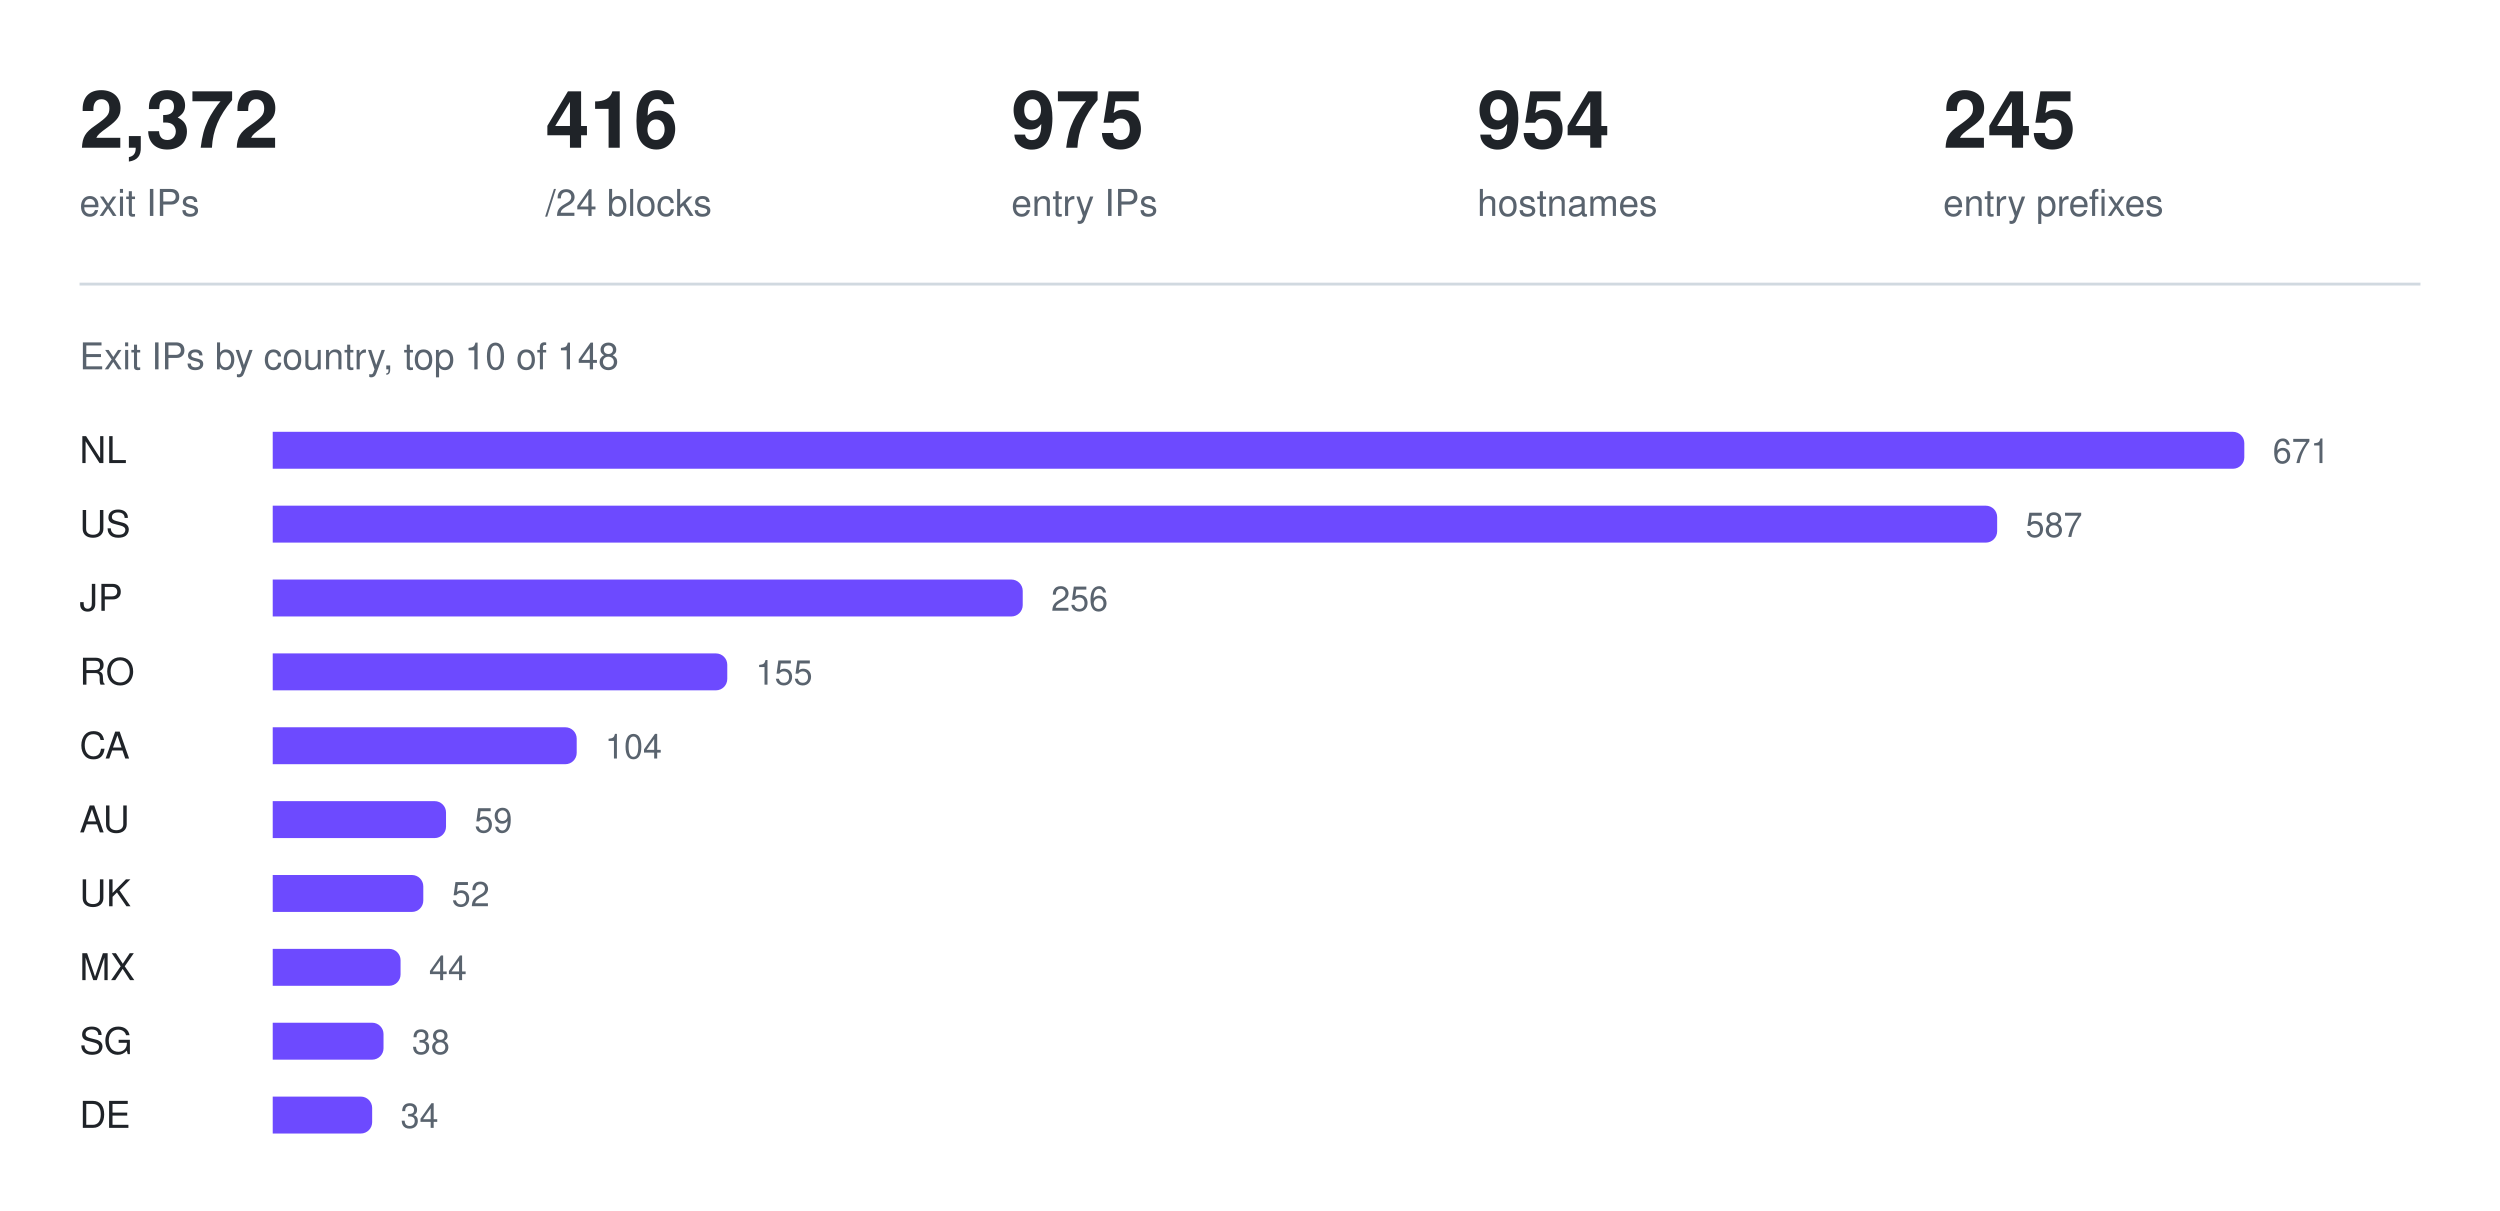
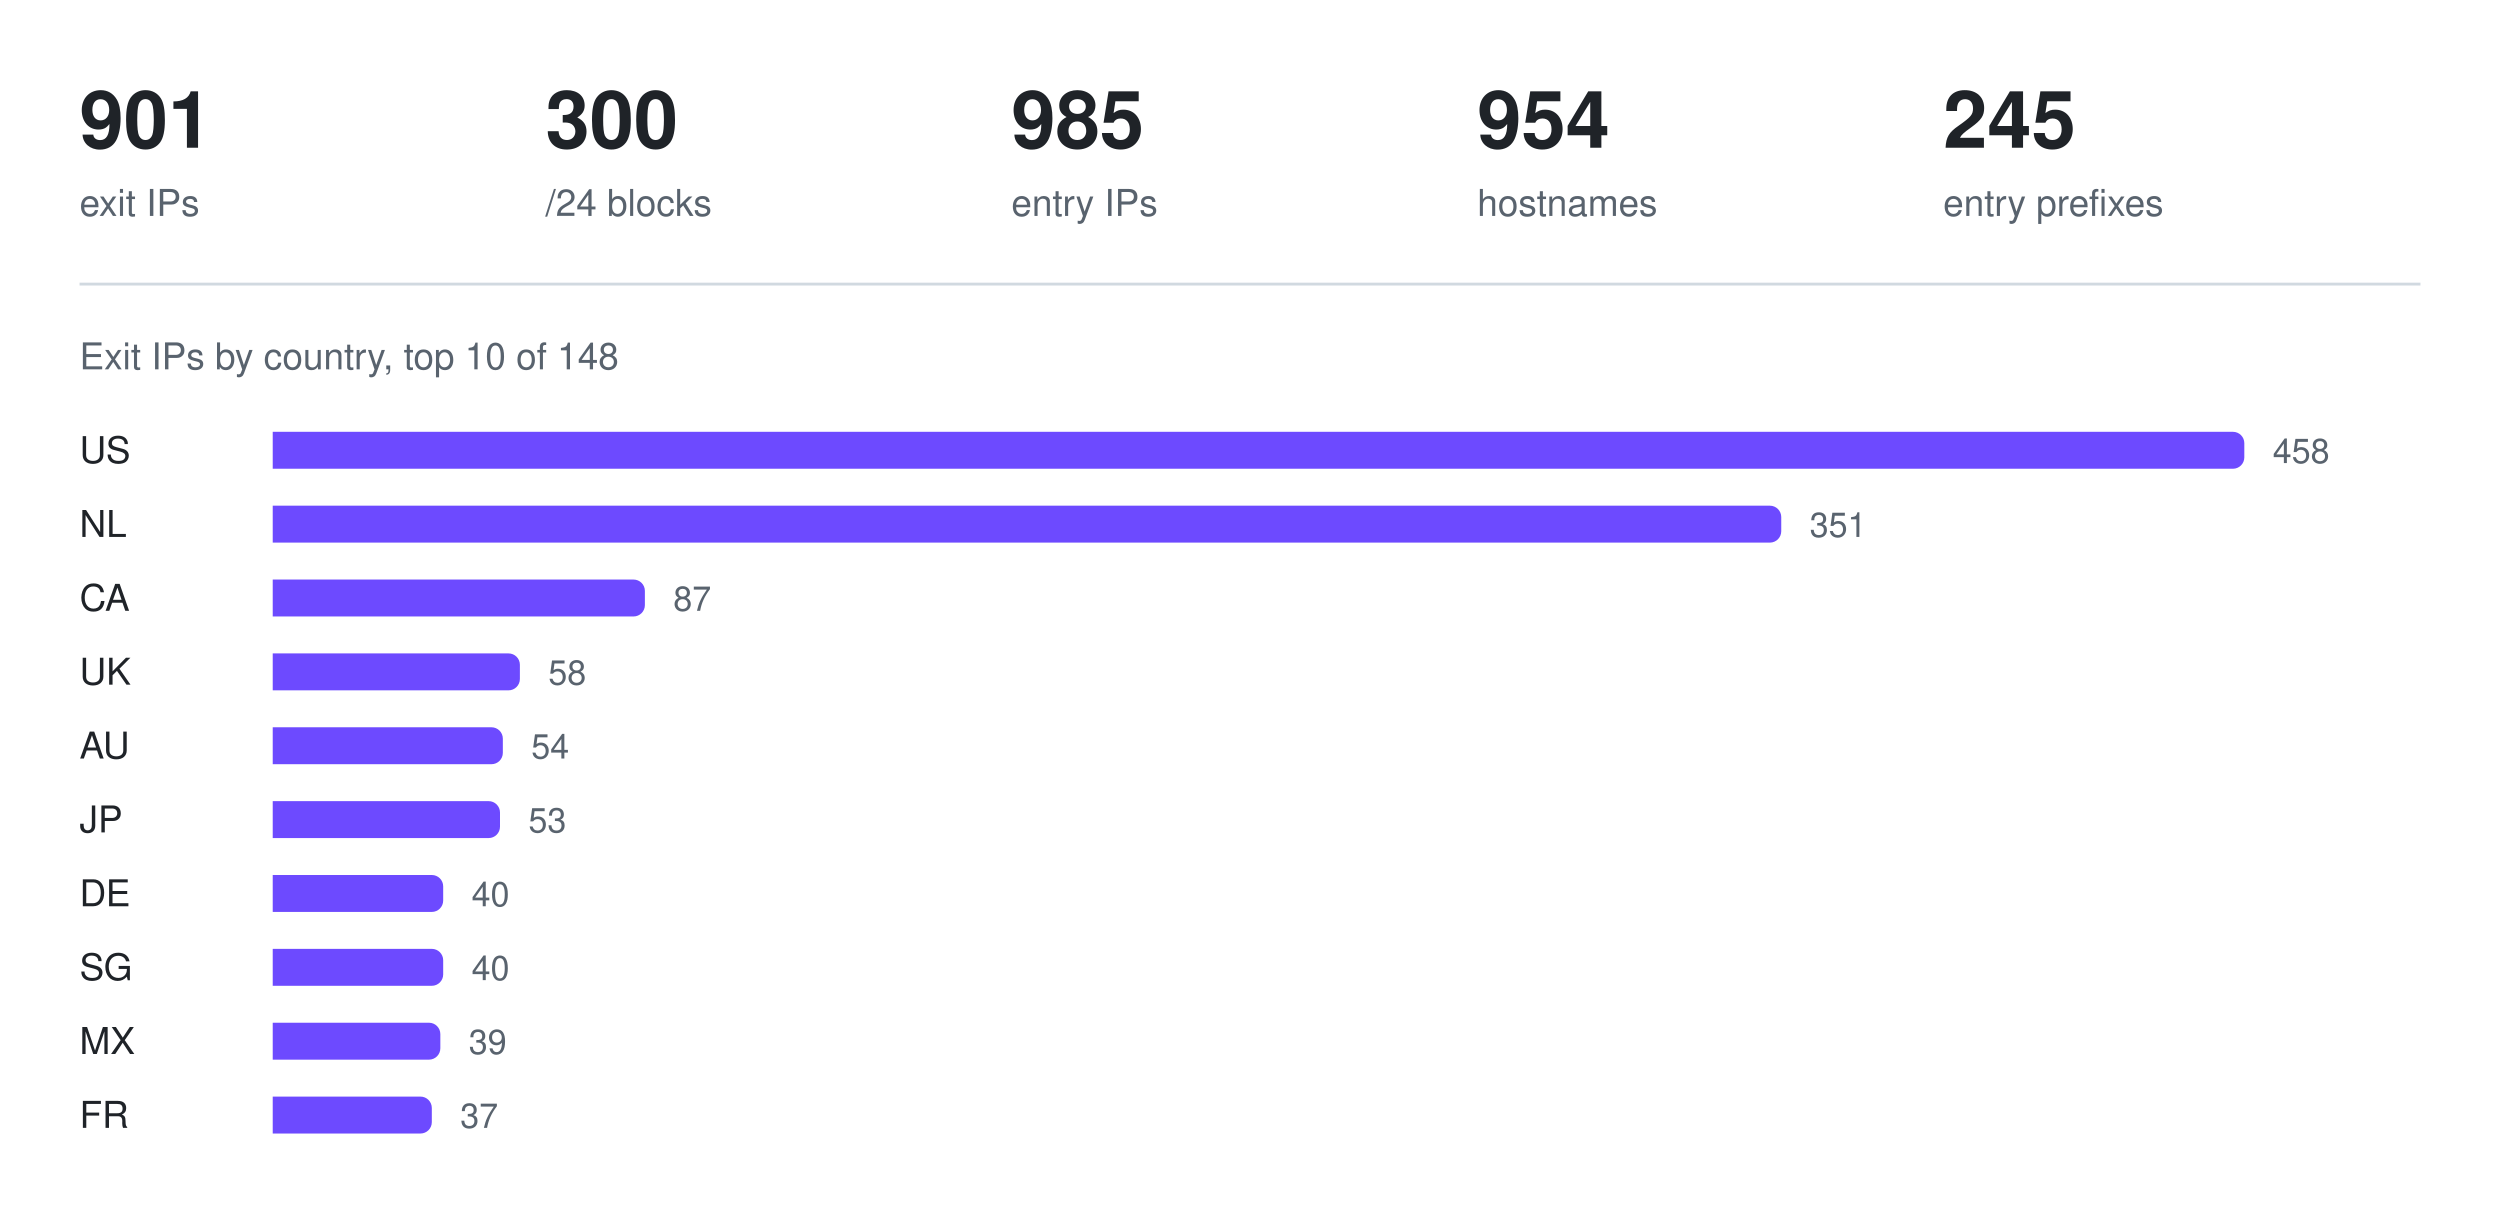
<svg xmlns="http://www.w3.org/2000/svg" width="880" height="426" viewBox="0 0 880 426" role="img" aria-label="Exit IPs by country, top 10 of 148">
-   <text x="28" y="52" fill="#1f2328" font-family="ui-sans-serif, -apple-system, Segoe UI, Helvetica, Arial, sans-serif" font-size="28" font-weight="600">2,372</text>
+   <text x="28" y="52" fill="#1f2328" font-family="ui-sans-serif, -apple-system, Segoe UI, Helvetica, Arial, sans-serif" font-size="28" font-weight="600">901</text>
  <text x="28" y="76" fill="#59636e" font-family="ui-sans-serif, -apple-system, Segoe UI, Helvetica, Arial, sans-serif" font-size="13" font-weight="400">exit IPs</text>
-   <text x="192" y="52" fill="#1f2328" font-family="ui-sans-serif, -apple-system, Segoe UI, Helvetica, Arial, sans-serif" font-size="28" font-weight="600">416</text>
+   <text x="192" y="52" fill="#1f2328" font-family="ui-sans-serif, -apple-system, Segoe UI, Helvetica, Arial, sans-serif" font-size="28" font-weight="600">300</text>
  <text x="192" y="76" fill="#59636e" font-family="ui-sans-serif, -apple-system, Segoe UI, Helvetica, Arial, sans-serif" font-size="13" font-weight="400">/24 blocks</text>
-   <text x="356" y="52" fill="#1f2328" font-family="ui-sans-serif, -apple-system, Segoe UI, Helvetica, Arial, sans-serif" font-size="28" font-weight="600">975</text>
+   <text x="356" y="52" fill="#1f2328" font-family="ui-sans-serif, -apple-system, Segoe UI, Helvetica, Arial, sans-serif" font-size="28" font-weight="600">985</text>
  <text x="356" y="76" fill="#59636e" font-family="ui-sans-serif, -apple-system, Segoe UI, Helvetica, Arial, sans-serif" font-size="13" font-weight="400">entry IPs</text>
  <text x="520" y="52" fill="#1f2328" font-family="ui-sans-serif, -apple-system, Segoe UI, Helvetica, Arial, sans-serif" font-size="28" font-weight="600">954</text>
  <text x="520" y="76" fill="#59636e" font-family="ui-sans-serif, -apple-system, Segoe UI, Helvetica, Arial, sans-serif" font-size="13" font-weight="400">hostnames</text>
  <text x="684" y="52" fill="#1f2328" font-family="ui-sans-serif, -apple-system, Segoe UI, Helvetica, Arial, sans-serif" font-size="28" font-weight="600">245</text>
  <text x="684" y="76" fill="#59636e" font-family="ui-sans-serif, -apple-system, Segoe UI, Helvetica, Arial, sans-serif" font-size="13" font-weight="400">entry prefixes</text>
  <line x1="28" y1="100" x2="852" y2="100" stroke="#d1d9e0" stroke-width="1" />
  <text x="28" y="130" fill="#59636e" font-family="ui-sans-serif, -apple-system, Segoe UI, Helvetica, Arial, sans-serif" font-size="13" font-weight="400">Exit IPs by country, top 10 of 148</text>
-   <text x="28" y="163" fill="#1f2328" font-family="ui-sans-serif, -apple-system, Segoe UI, Helvetica, Arial, sans-serif" font-size="13" font-weight="500">NL</text>
+   <text x="28" y="163" fill="#1f2328" font-family="ui-sans-serif, -apple-system, Segoe UI, Helvetica, Arial, sans-serif" font-size="13" font-weight="500">US</text>
  <g fill="#6d4aff">
    <path d="M96 152h690a4 4 0 0 1 4 4v5a4 4 0 0 1 -4 4h-690z" />
  </g>
-   <text x="800" y="163" fill="#59636e" font-family="ui-sans-serif, -apple-system, Segoe UI, Helvetica, Arial, sans-serif" font-size="12" font-weight="400">671</text>
-   <text x="28" y="189" fill="#1f2328" font-family="ui-sans-serif, -apple-system, Segoe UI, Helvetica, Arial, sans-serif" font-size="13" font-weight="500">US</text>
+   <text x="800" y="163" fill="#59636e" font-family="ui-sans-serif, -apple-system, Segoe UI, Helvetica, Arial, sans-serif" font-size="12" font-weight="400">458</text>
+   <text x="28" y="189" fill="#1f2328" font-family="ui-sans-serif, -apple-system, Segoe UI, Helvetica, Arial, sans-serif" font-size="13" font-weight="500">NL</text>
  <g fill="#6d4aff">
-     <path d="M96 178h603a4 4 0 0 1 4 4v5a4 4 0 0 1 -4 4h-603z" />
+     <path d="M96 178h527a4 4 0 0 1 4 4v5a4 4 0 0 1 -4 4h-527z" />
  </g>
-   <text x="713" y="189" fill="#59636e" font-family="ui-sans-serif, -apple-system, Segoe UI, Helvetica, Arial, sans-serif" font-size="12" font-weight="400">587</text>
-   <text x="28" y="215" fill="#1f2328" font-family="ui-sans-serif, -apple-system, Segoe UI, Helvetica, Arial, sans-serif" font-size="13" font-weight="500">JP</text>
+   <text x="637" y="189" fill="#59636e" font-family="ui-sans-serif, -apple-system, Segoe UI, Helvetica, Arial, sans-serif" font-size="12" font-weight="400">351</text>
+   <text x="28" y="215" fill="#1f2328" font-family="ui-sans-serif, -apple-system, Segoe UI, Helvetica, Arial, sans-serif" font-size="13" font-weight="500">CA</text>
  <g fill="#6d4aff">
-     <path d="M96 204h260a4 4 0 0 1 4 4v5a4 4 0 0 1 -4 4h-260z" />
+     <path d="M96 204h127a4 4 0 0 1 4 4v5a4 4 0 0 1 -4 4h-127z" />
  </g>
-   <text x="370" y="215" fill="#59636e" font-family="ui-sans-serif, -apple-system, Segoe UI, Helvetica, Arial, sans-serif" font-size="12" font-weight="400">256</text>
-   <text x="28" y="241" fill="#1f2328" font-family="ui-sans-serif, -apple-system, Segoe UI, Helvetica, Arial, sans-serif" font-size="13" font-weight="500">RO</text>
+   <text x="237" y="215" fill="#59636e" font-family="ui-sans-serif, -apple-system, Segoe UI, Helvetica, Arial, sans-serif" font-size="12" font-weight="400">87</text>
+   <text x="28" y="241" fill="#1f2328" font-family="ui-sans-serif, -apple-system, Segoe UI, Helvetica, Arial, sans-serif" font-size="13" font-weight="500">UK</text>
  <g fill="#6d4aff">
-     <path d="M96 230h156a4 4 0 0 1 4 4v5a4 4 0 0 1 -4 4h-156z" />
+     <path d="M96 230h83a4 4 0 0 1 4 4v5a4 4 0 0 1 -4 4h-83z" />
  </g>
-   <text x="266" y="241" fill="#59636e" font-family="ui-sans-serif, -apple-system, Segoe UI, Helvetica, Arial, sans-serif" font-size="12" font-weight="400">155</text>
-   <text x="28" y="267" fill="#1f2328" font-family="ui-sans-serif, -apple-system, Segoe UI, Helvetica, Arial, sans-serif" font-size="13" font-weight="500">CA</text>
+   <text x="193" y="241" fill="#59636e" font-family="ui-sans-serif, -apple-system, Segoe UI, Helvetica, Arial, sans-serif" font-size="12" font-weight="400">58</text>
+   <text x="28" y="267" fill="#1f2328" font-family="ui-sans-serif, -apple-system, Segoe UI, Helvetica, Arial, sans-serif" font-size="13" font-weight="500">AU</text>
  <g fill="#6d4aff">
-     <path d="M96 256h103a4 4 0 0 1 4 4v5a4 4 0 0 1 -4 4h-103z" />
+     <path d="M96 256h77a4 4 0 0 1 4 4v5a4 4 0 0 1 -4 4h-77z" />
  </g>
-   <text x="213" y="267" fill="#59636e" font-family="ui-sans-serif, -apple-system, Segoe UI, Helvetica, Arial, sans-serif" font-size="12" font-weight="400">104</text>
-   <text x="28" y="293" fill="#1f2328" font-family="ui-sans-serif, -apple-system, Segoe UI, Helvetica, Arial, sans-serif" font-size="13" font-weight="500">AU</text>
+   <text x="187" y="267" fill="#59636e" font-family="ui-sans-serif, -apple-system, Segoe UI, Helvetica, Arial, sans-serif" font-size="12" font-weight="400">54</text>
+   <text x="28" y="293" fill="#1f2328" font-family="ui-sans-serif, -apple-system, Segoe UI, Helvetica, Arial, sans-serif" font-size="13" font-weight="500">JP</text>
  <g fill="#6d4aff">
-     <path d="M96 282h57a4 4 0 0 1 4 4v5a4 4 0 0 1 -4 4h-57z" />
+     <path d="M96 282h76a4 4 0 0 1 4 4v5a4 4 0 0 1 -4 4h-76z" />
  </g>
-   <text x="167" y="293" fill="#59636e" font-family="ui-sans-serif, -apple-system, Segoe UI, Helvetica, Arial, sans-serif" font-size="12" font-weight="400">59</text>
-   <text x="28" y="319" fill="#1f2328" font-family="ui-sans-serif, -apple-system, Segoe UI, Helvetica, Arial, sans-serif" font-size="13" font-weight="500">UK</text>
+   <text x="186" y="293" fill="#59636e" font-family="ui-sans-serif, -apple-system, Segoe UI, Helvetica, Arial, sans-serif" font-size="12" font-weight="400">53</text>
+   <text x="28" y="319" fill="#1f2328" font-family="ui-sans-serif, -apple-system, Segoe UI, Helvetica, Arial, sans-serif" font-size="13" font-weight="500">DE</text>
  <g fill="#6d4aff">
-     <path d="M96 308h49a4 4 0 0 1 4 4v5a4 4 0 0 1 -4 4h-49z" />
+     <path d="M96 308h56a4 4 0 0 1 4 4v5a4 4 0 0 1 -4 4h-56z" />
  </g>
-   <text x="159" y="319" fill="#59636e" font-family="ui-sans-serif, -apple-system, Segoe UI, Helvetica, Arial, sans-serif" font-size="12" font-weight="400">52</text>
-   <text x="28" y="345" fill="#1f2328" font-family="ui-sans-serif, -apple-system, Segoe UI, Helvetica, Arial, sans-serif" font-size="13" font-weight="500">MX</text>
+   <text x="166" y="319" fill="#59636e" font-family="ui-sans-serif, -apple-system, Segoe UI, Helvetica, Arial, sans-serif" font-size="12" font-weight="400">40</text>
+   <text x="28" y="345" fill="#1f2328" font-family="ui-sans-serif, -apple-system, Segoe UI, Helvetica, Arial, sans-serif" font-size="13" font-weight="500">SG</text>
  <g fill="#6d4aff">
-     <path d="M96 334h41a4 4 0 0 1 4 4v5a4 4 0 0 1 -4 4h-41z" />
+     <path d="M96 334h56a4 4 0 0 1 4 4v5a4 4 0 0 1 -4 4h-56z" />
  </g>
-   <text x="151" y="345" fill="#59636e" font-family="ui-sans-serif, -apple-system, Segoe UI, Helvetica, Arial, sans-serif" font-size="12" font-weight="400">44</text>
-   <text x="28" y="371" fill="#1f2328" font-family="ui-sans-serif, -apple-system, Segoe UI, Helvetica, Arial, sans-serif" font-size="13" font-weight="500">SG</text>
+   <text x="166" y="345" fill="#59636e" font-family="ui-sans-serif, -apple-system, Segoe UI, Helvetica, Arial, sans-serif" font-size="12" font-weight="400">40</text>
+   <text x="28" y="371" fill="#1f2328" font-family="ui-sans-serif, -apple-system, Segoe UI, Helvetica, Arial, sans-serif" font-size="13" font-weight="500">MX</text>
  <g fill="#6d4aff">
-     <path d="M96 360h35a4 4 0 0 1 4 4v5a4 4 0 0 1 -4 4h-35z" />
+     <path d="M96 360h55a4 4 0 0 1 4 4v5a4 4 0 0 1 -4 4h-55z" />
  </g>
-   <text x="145" y="371" fill="#59636e" font-family="ui-sans-serif, -apple-system, Segoe UI, Helvetica, Arial, sans-serif" font-size="12" font-weight="400">38</text>
-   <text x="28" y="397" fill="#1f2328" font-family="ui-sans-serif, -apple-system, Segoe UI, Helvetica, Arial, sans-serif" font-size="13" font-weight="500">DE</text>
+   <text x="165" y="371" fill="#59636e" font-family="ui-sans-serif, -apple-system, Segoe UI, Helvetica, Arial, sans-serif" font-size="12" font-weight="400">39</text>
+   <text x="28" y="397" fill="#1f2328" font-family="ui-sans-serif, -apple-system, Segoe UI, Helvetica, Arial, sans-serif" font-size="13" font-weight="500">FR</text>
  <g fill="#6d4aff">
-     <path d="M96 386h31a4 4 0 0 1 4 4v5a4 4 0 0 1 -4 4h-31z" />
+     <path d="M96 386h52a4 4 0 0 1 4 4v5a4 4 0 0 1 -4 4h-52z" />
  </g>
-   <text x="141" y="397" fill="#59636e" font-family="ui-sans-serif, -apple-system, Segoe UI, Helvetica, Arial, sans-serif" font-size="12" font-weight="400">34</text>
+   <text x="162" y="397" fill="#59636e" font-family="ui-sans-serif, -apple-system, Segoe UI, Helvetica, Arial, sans-serif" font-size="12" font-weight="400">37</text>
</svg>
